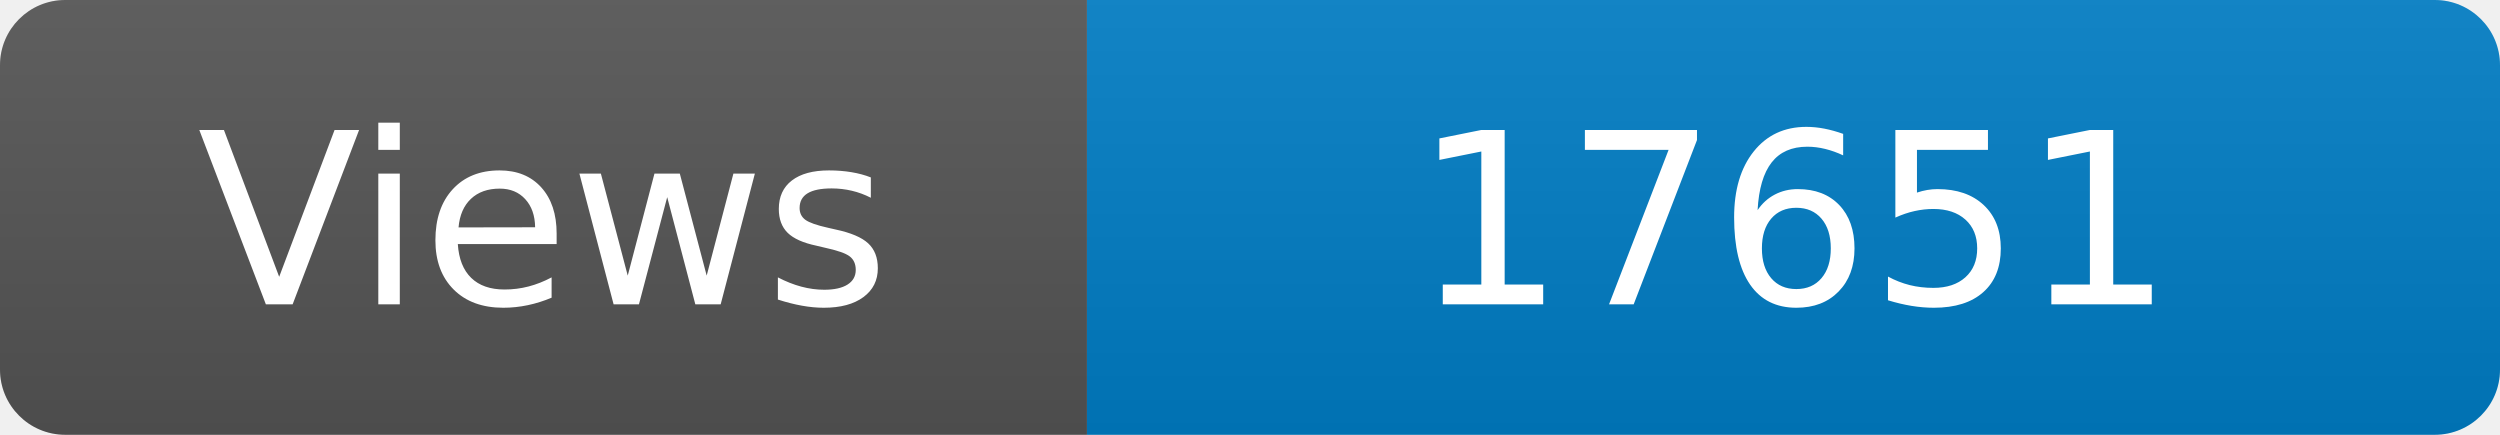
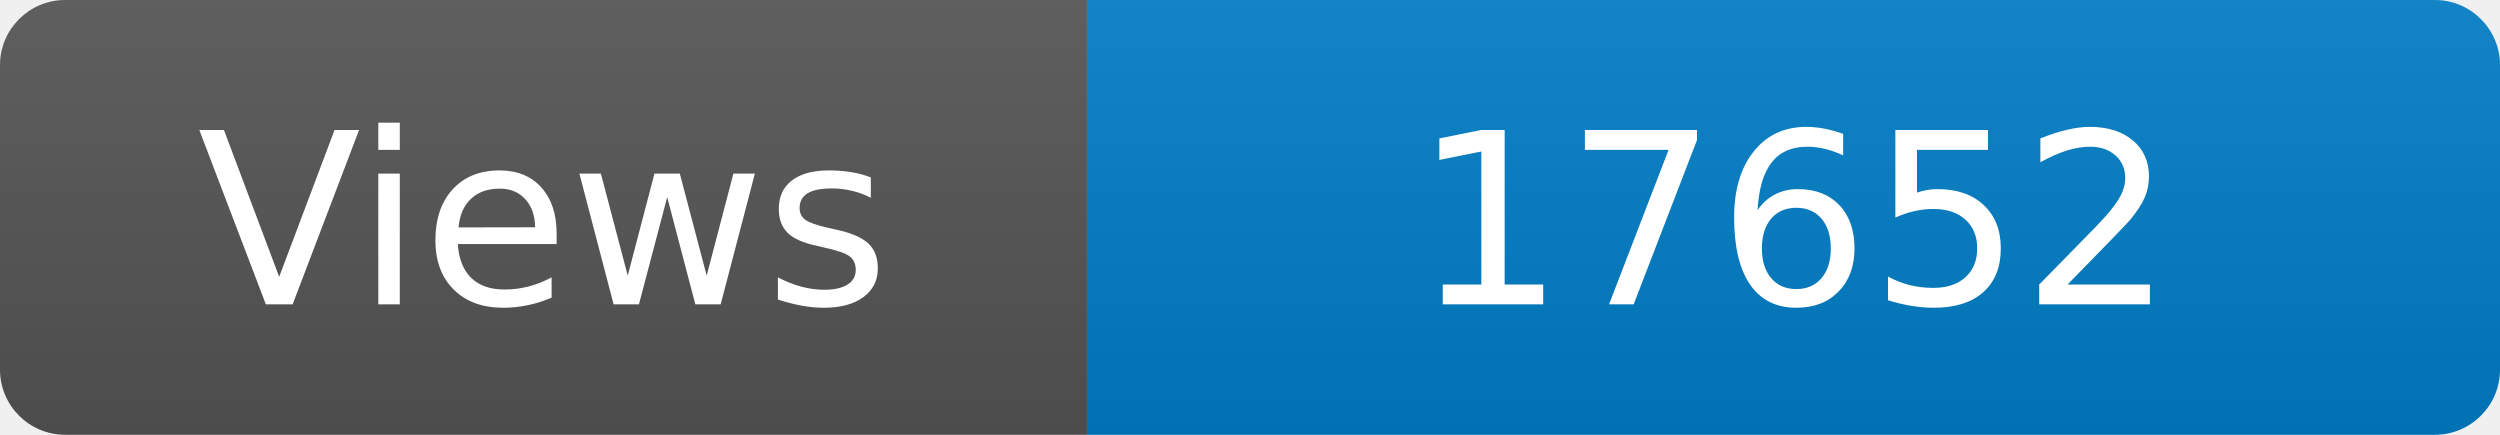
<svg xmlns="http://www.w3.org/2000/svg" width="115" height="20" role="img" aria-label="Maintained?: yes">
  <linearGradient id="s" x2="0" y2="100%">
    <stop offset="0" stop-color="#bbb" stop-opacity=".1" />
    <stop offset="1" stop-opacity=".1" />
  </linearGradient>
  <clipPath id="r">
    <rect width="115" height="20" rx="3" fill="#fff" />
  </clipPath>
  <g clip-path="url(#r)">
    <rect width="50" height="20" fill="#555" />
    <rect x="50" width="160" height="20" fill="#007ec6" />
    <rect width="115" height="20" fill="url(#s)" />
  </g>
  <g fill="#fff" text-anchor="middle" font-family="Verdana,Geneva,DejaVu Sans,sans-serif" font-size="110">
    <text x="250" y="140" transform="scale(.1)" fill="#fff">Views</text>
-     <text x="825" y="140" transform="scale(.1)" fill="#fff">17651</text>
+     <text x="825" y="140" transform="scale(.1)" fill="#fff">17652</text>
  </g>
</svg>
